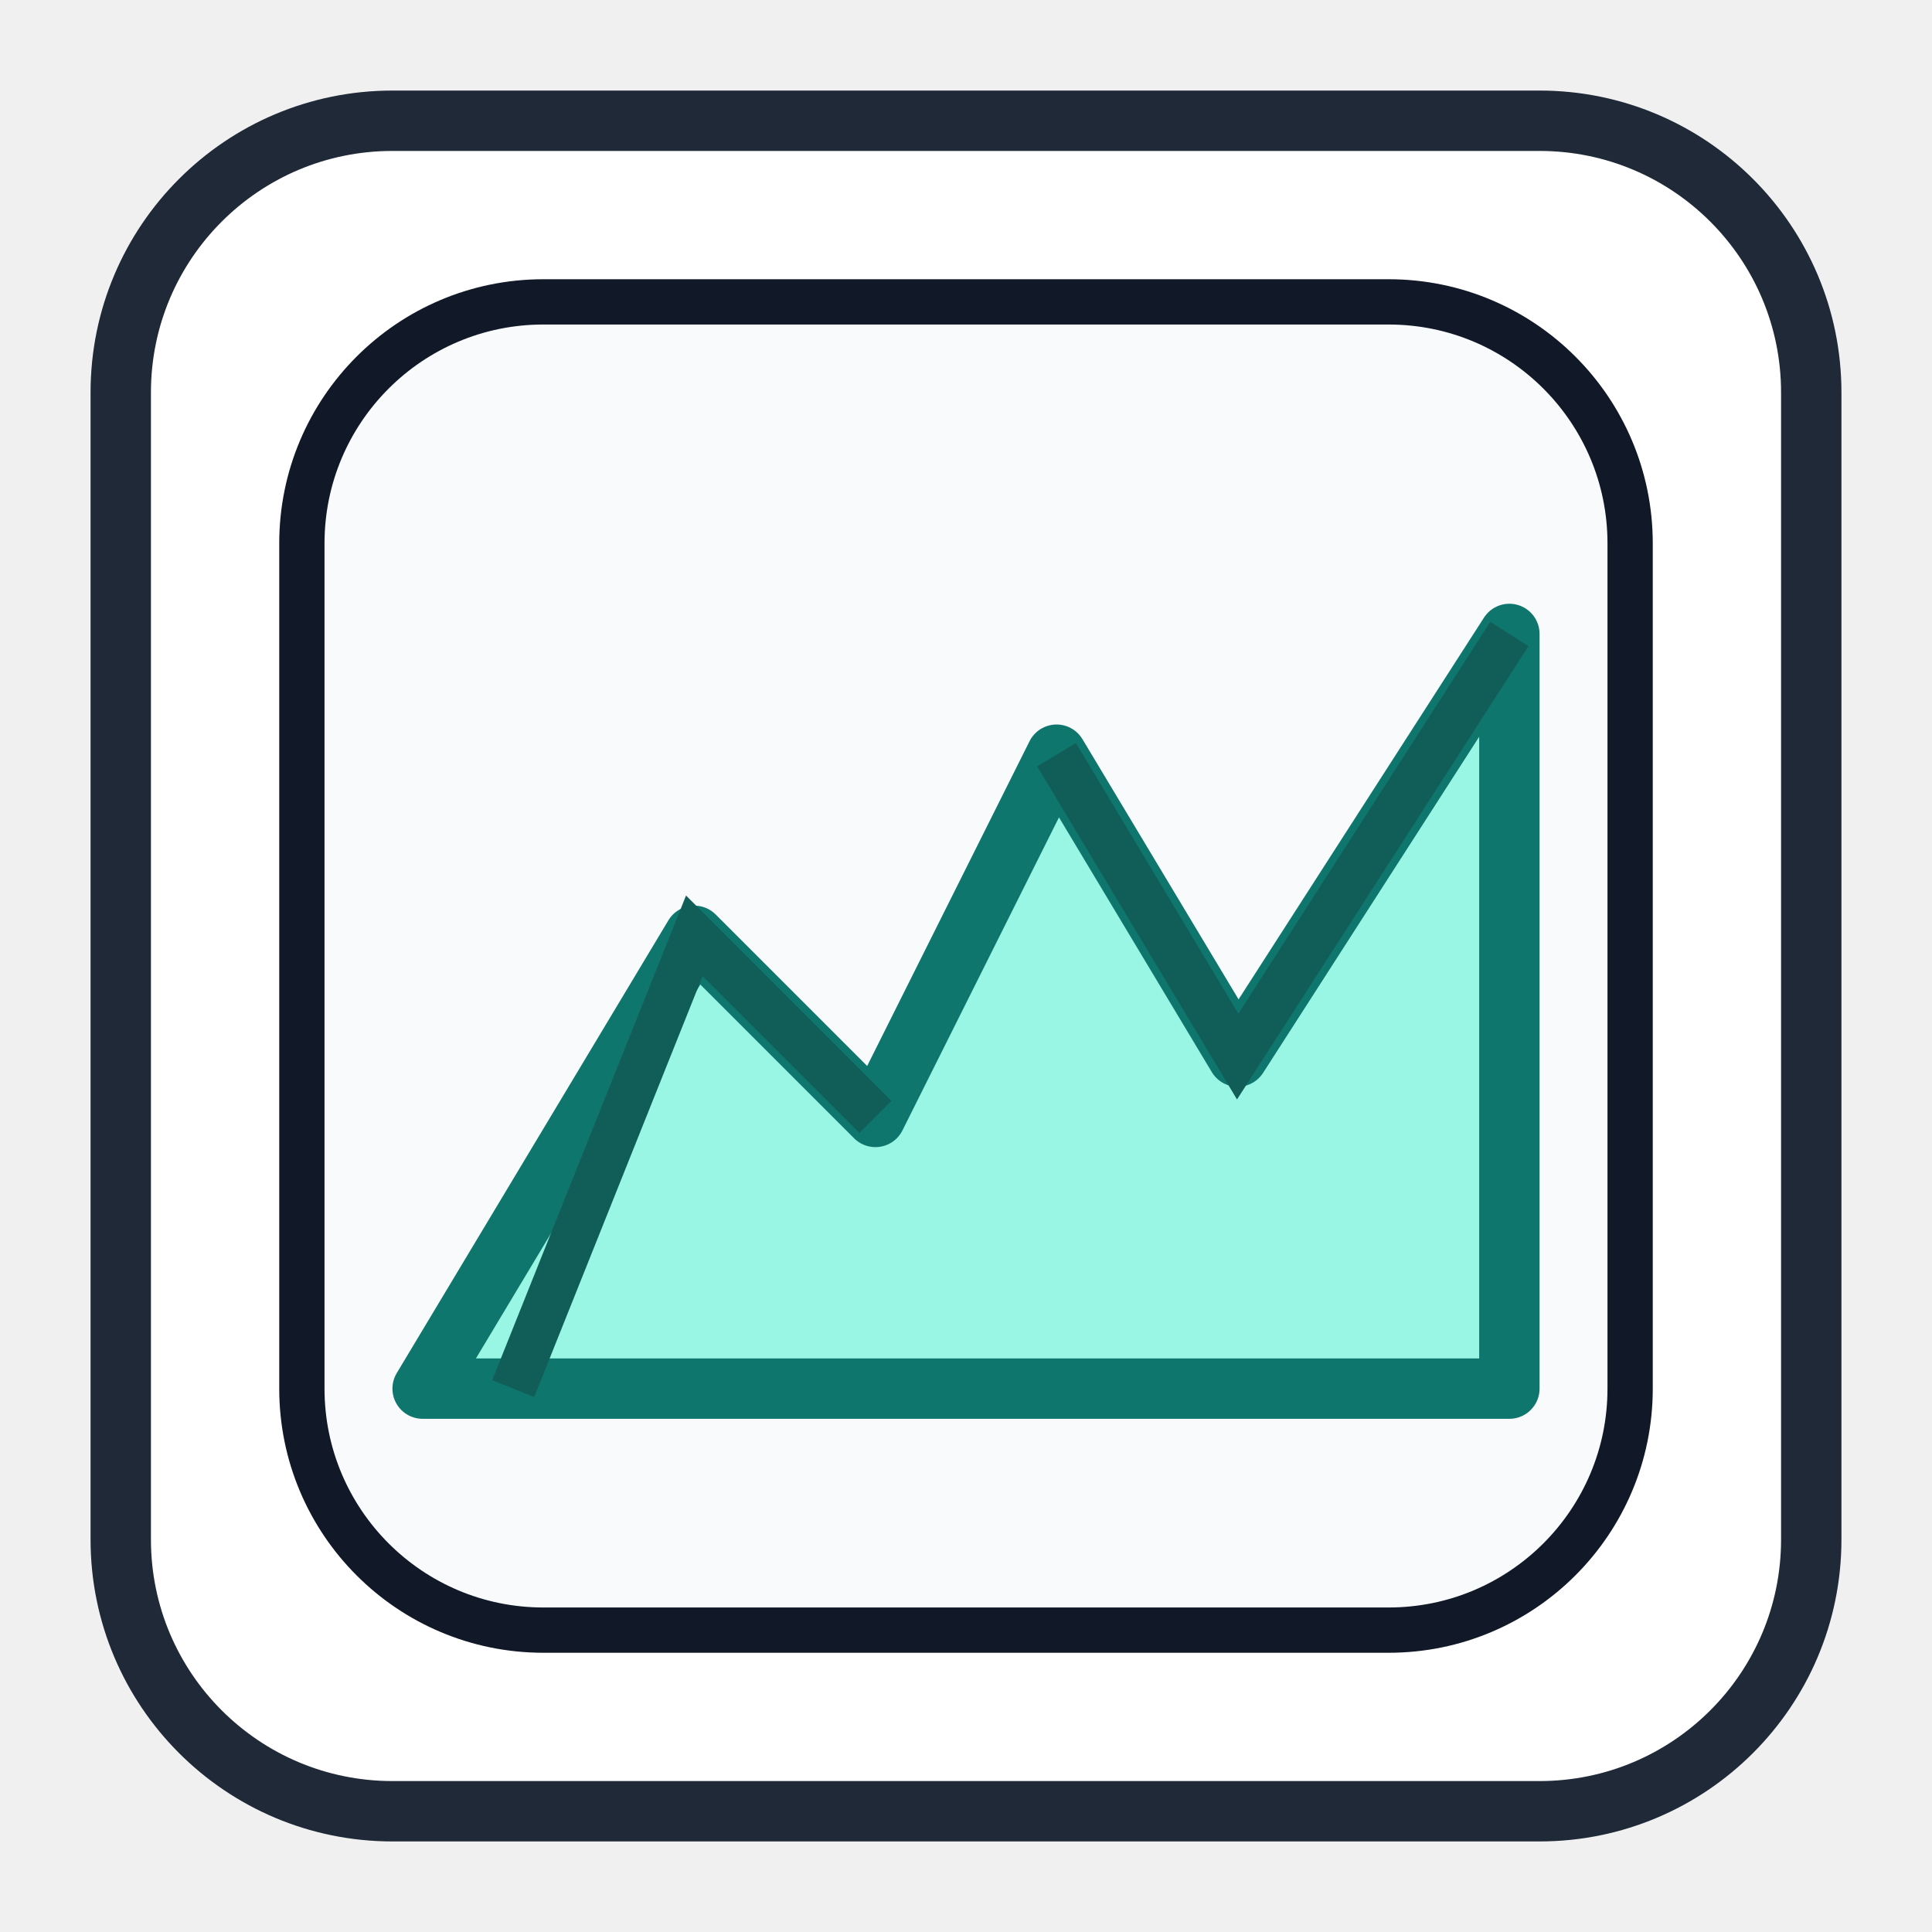
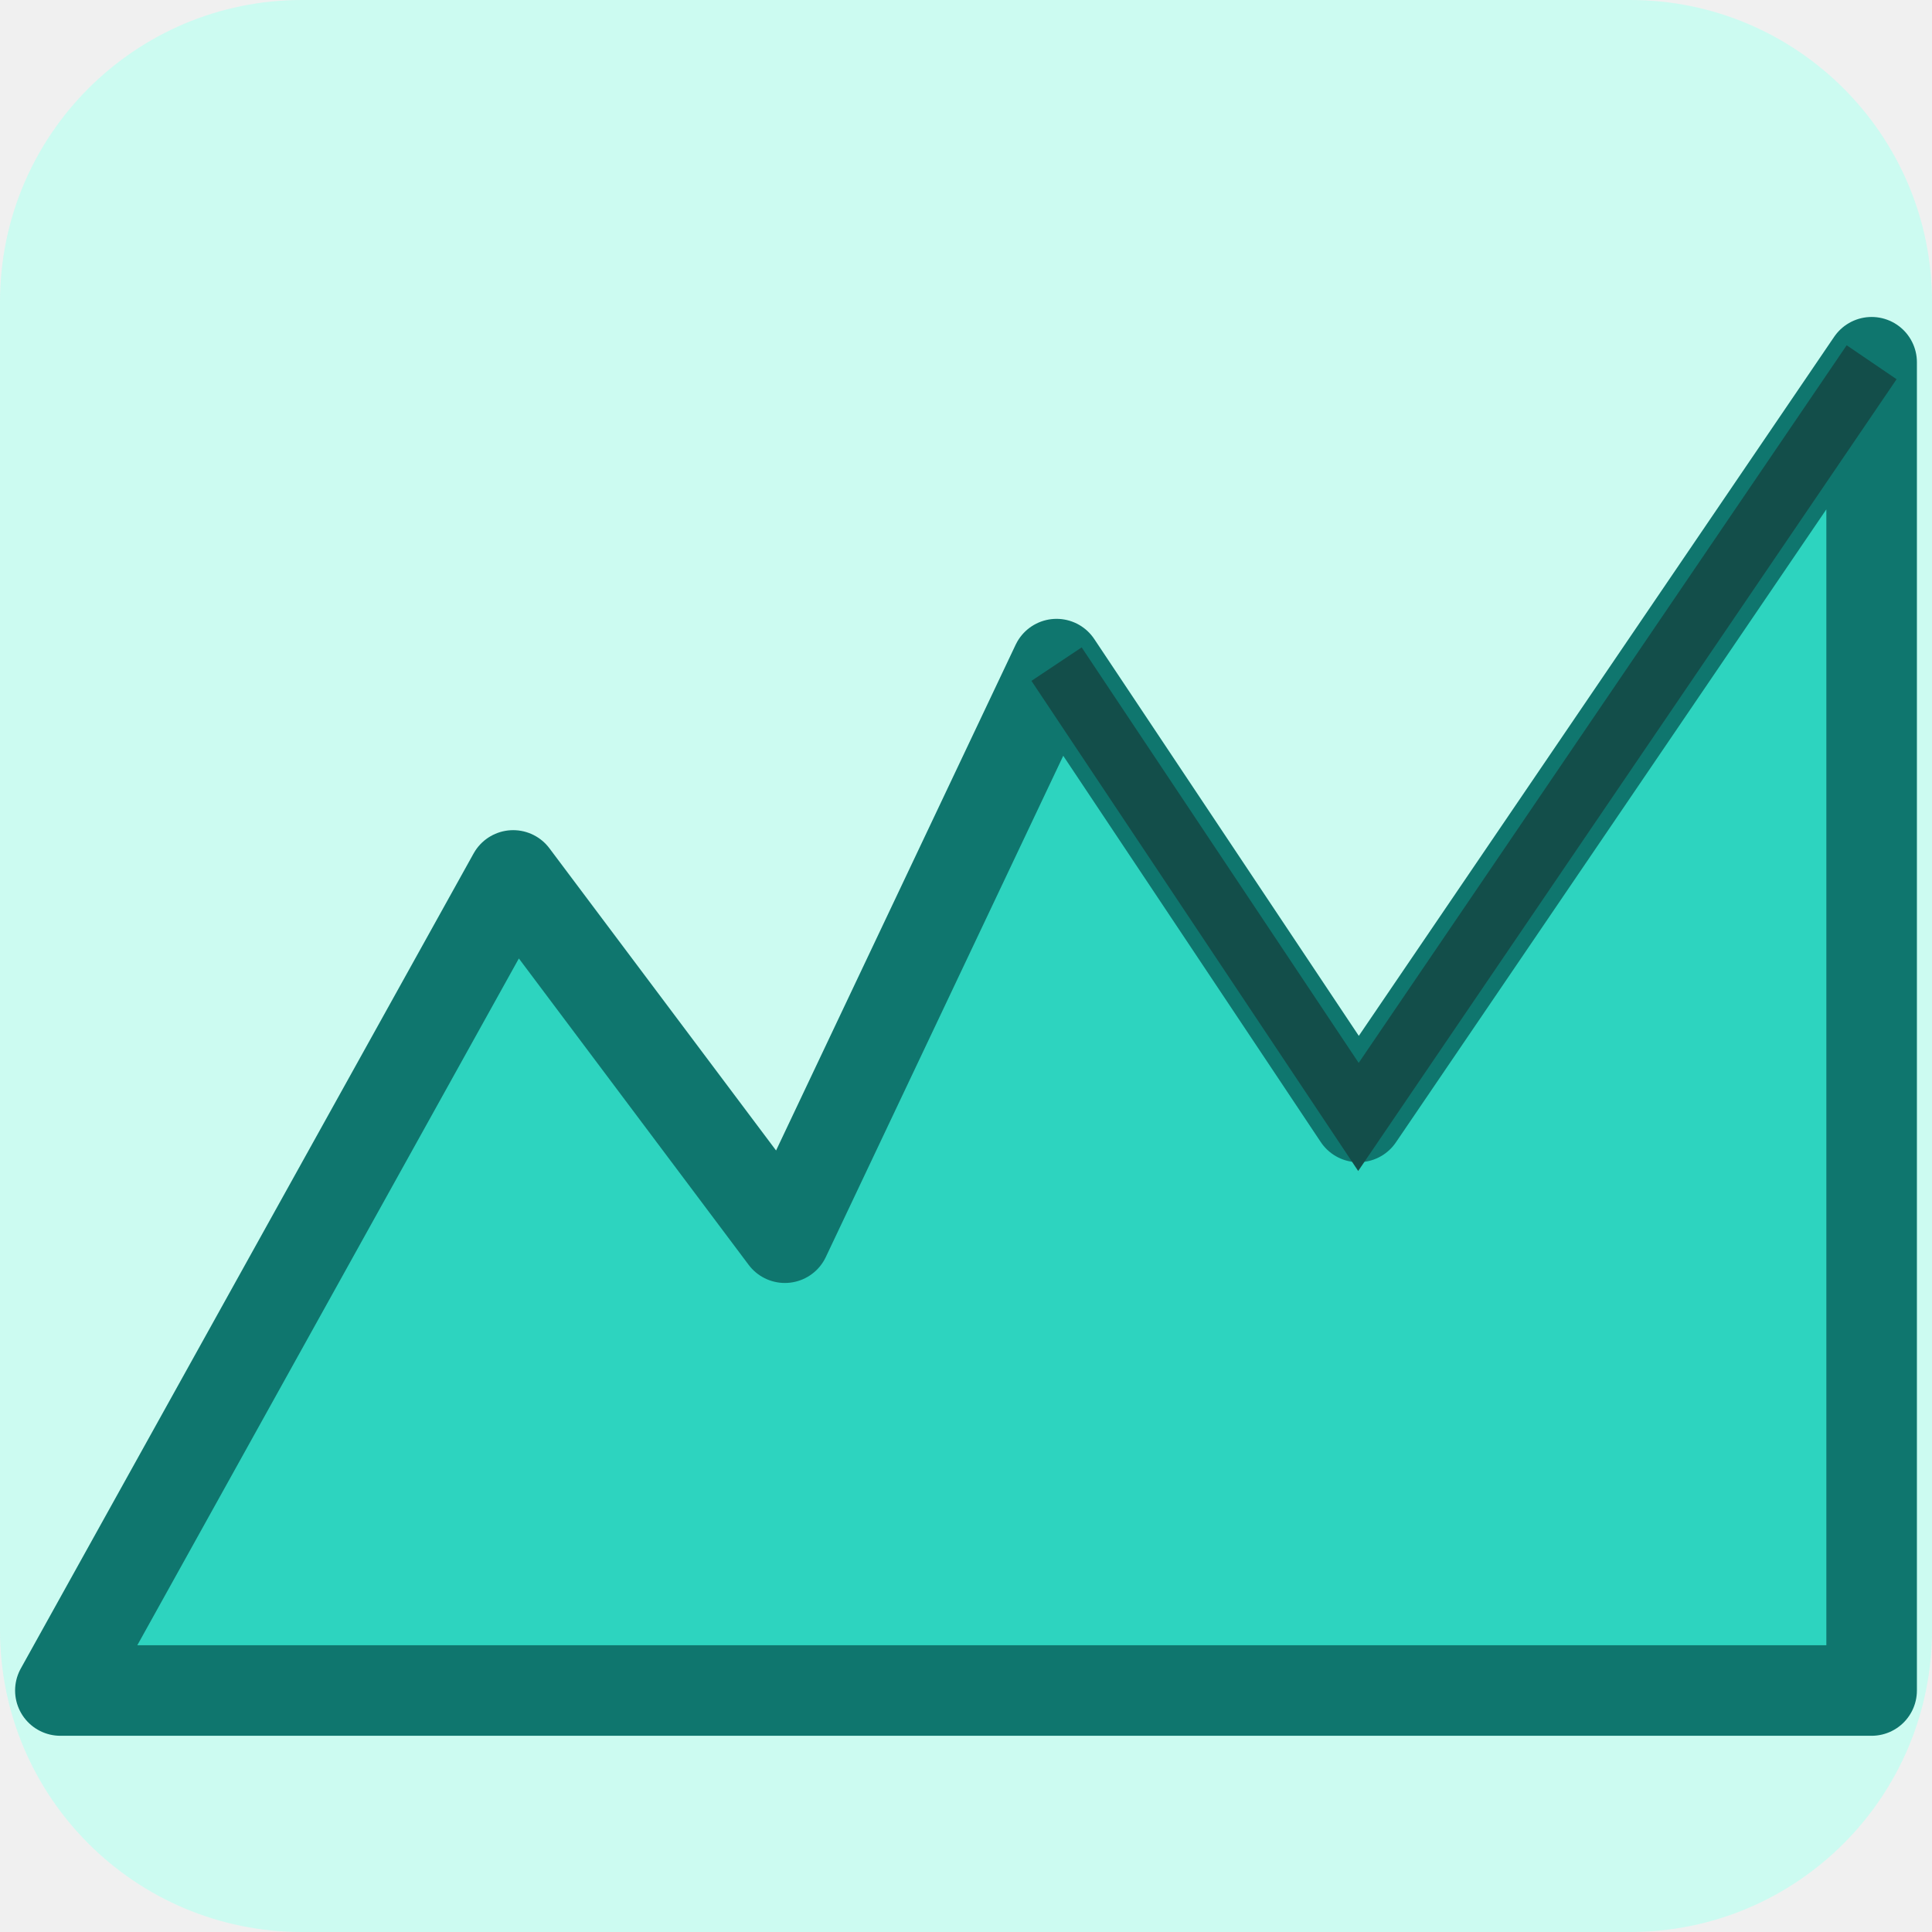
- <svg xmlns="http://www.w3.org/2000/svg" width="128" height="128" viewBox="0 0 128 128">
-   <rect x="8" y="8" width="112" height="112" rx="18" fill="#FFFFFF" stroke="#1F2937" stroke-width="4" />
-   <rect x="20" y="20" width="88" height="88" rx="16" fill="#F8FAFC" stroke="#111827" stroke-width="3" />
-   <path d="M28 92 L46 62 L58 74 L70 50 L82 70 L100 42 L100 92 Z" fill="#99F6E4" stroke="#0F766E" stroke-width="4" stroke-linejoin="round" />
-   <path d="M34 92 L46 62 L58 74" fill="none" stroke="#115E59" stroke-width="3" />
-   <path d="M70 50 L82 70 L100 42" fill="none" stroke="#115E59" stroke-width="3" />
+ <svg xmlns="http://www.w3.org/2000/svg" viewBox="0 0 128 128" width="128" height="128">
+   <rect width="128" height="128" rx="20" fill="#CCFBF1" />
+   <path d="M4 112 L34 58 L52 82 L70 44 L90 74 L124 24 V112 Z" fill="#2DD4BF" stroke="#0F766E" stroke-width="6" stroke-linejoin="round" />
+   <path d="M70 44 L90 74 L124 24" fill="none" stroke="#134E4A" stroke-width="4" />
</svg>
